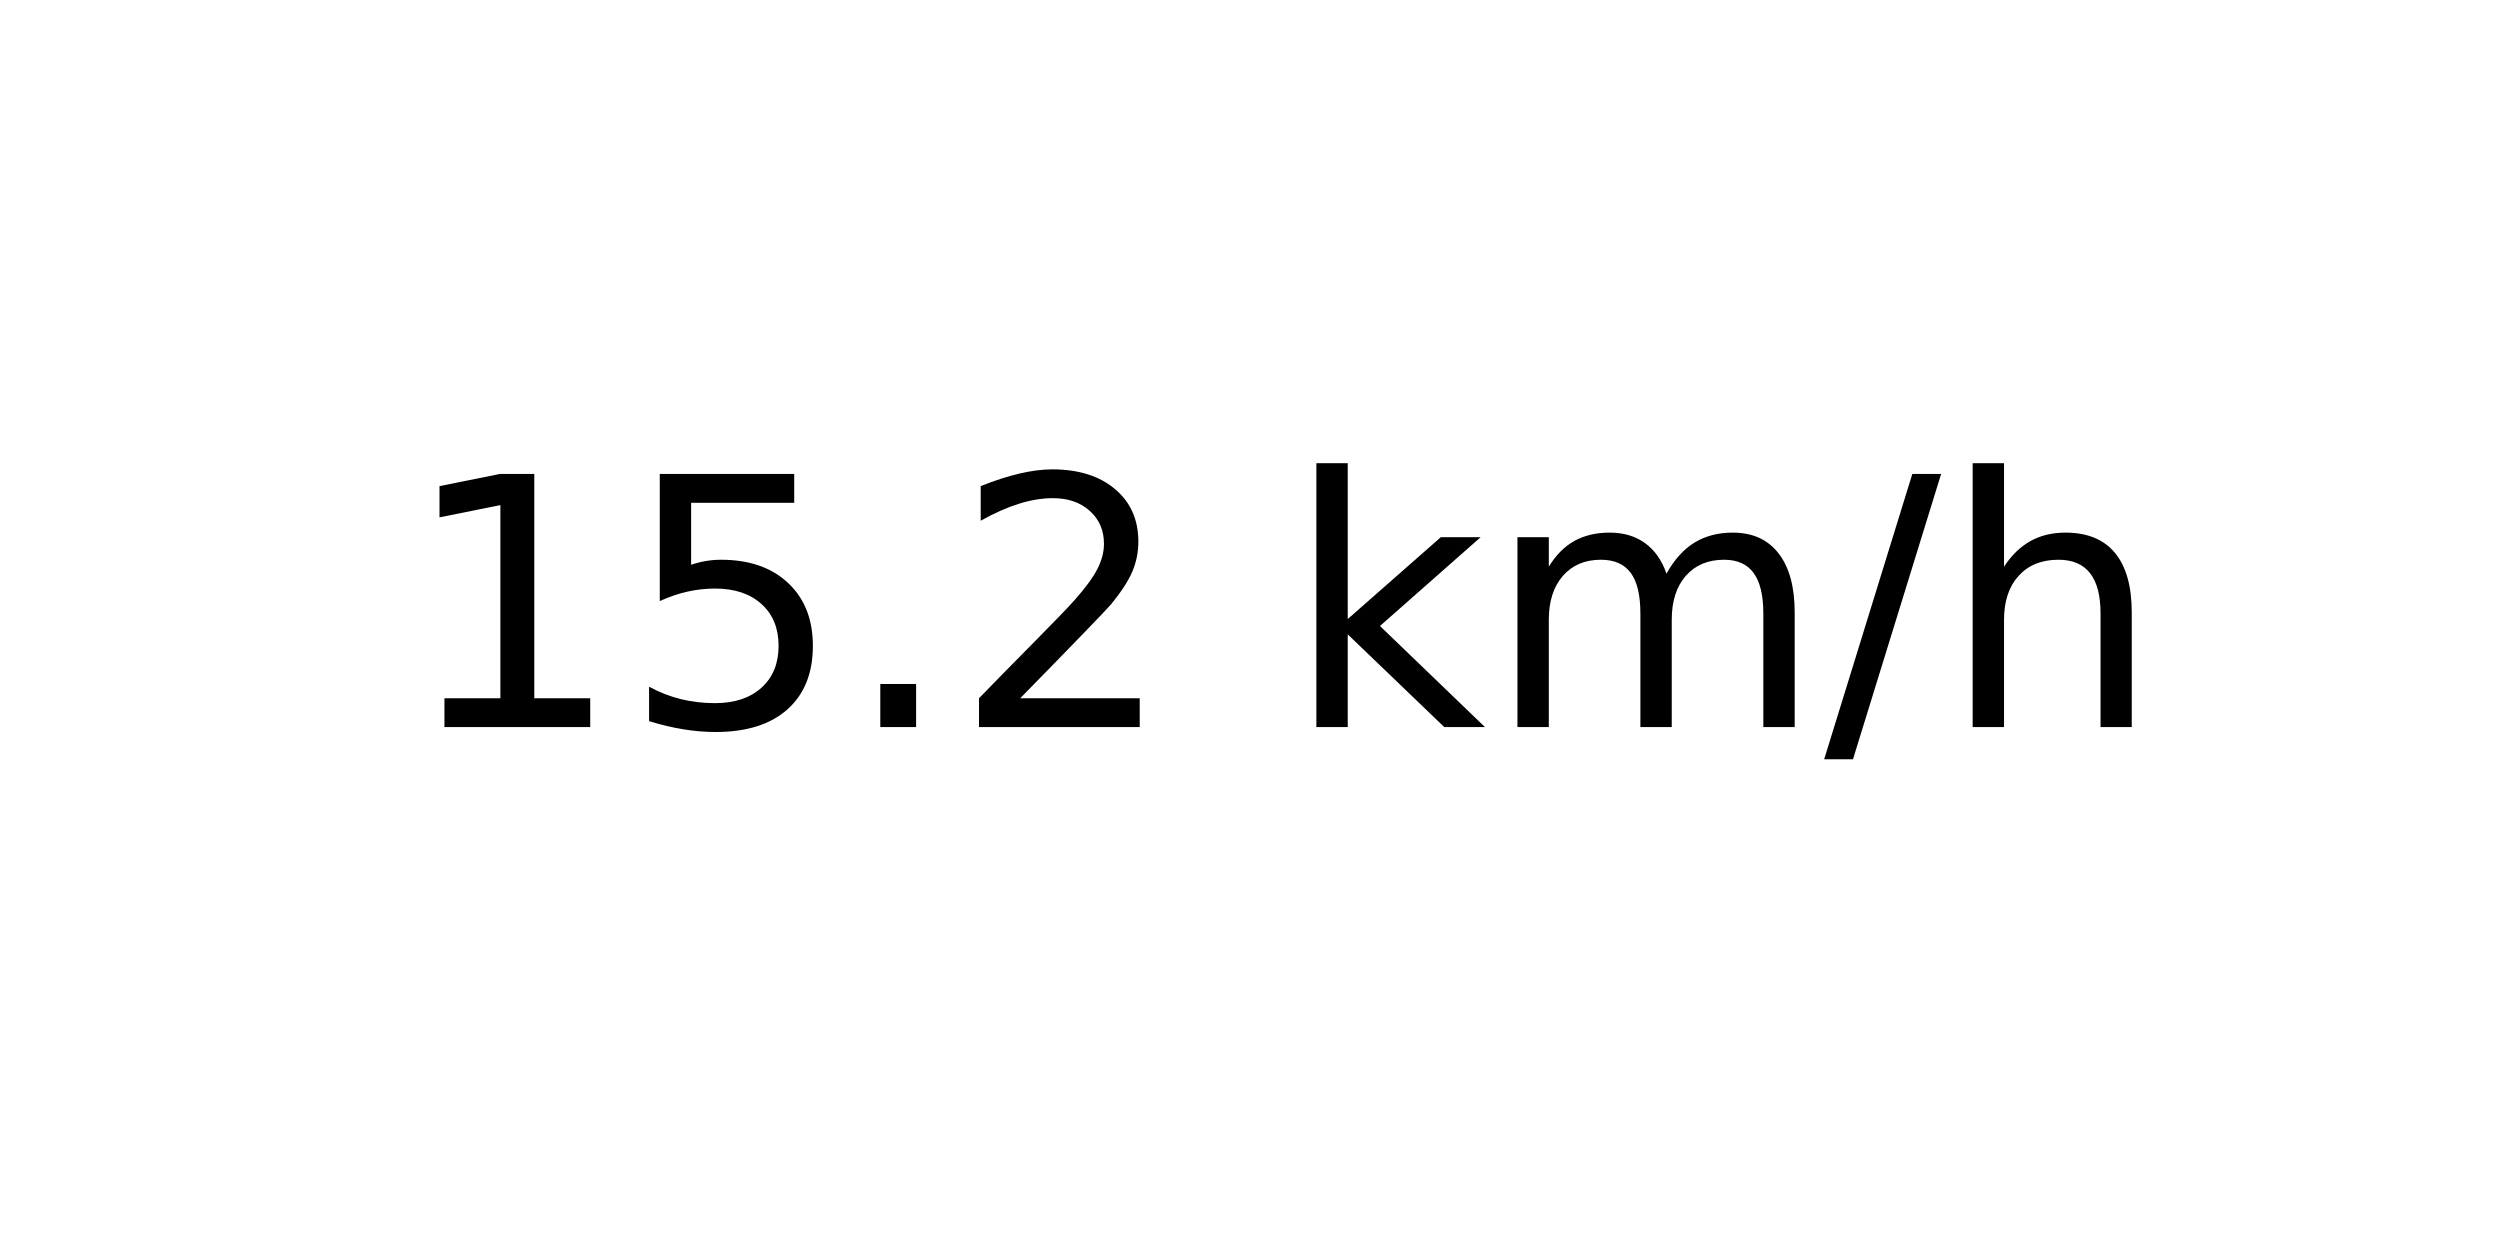
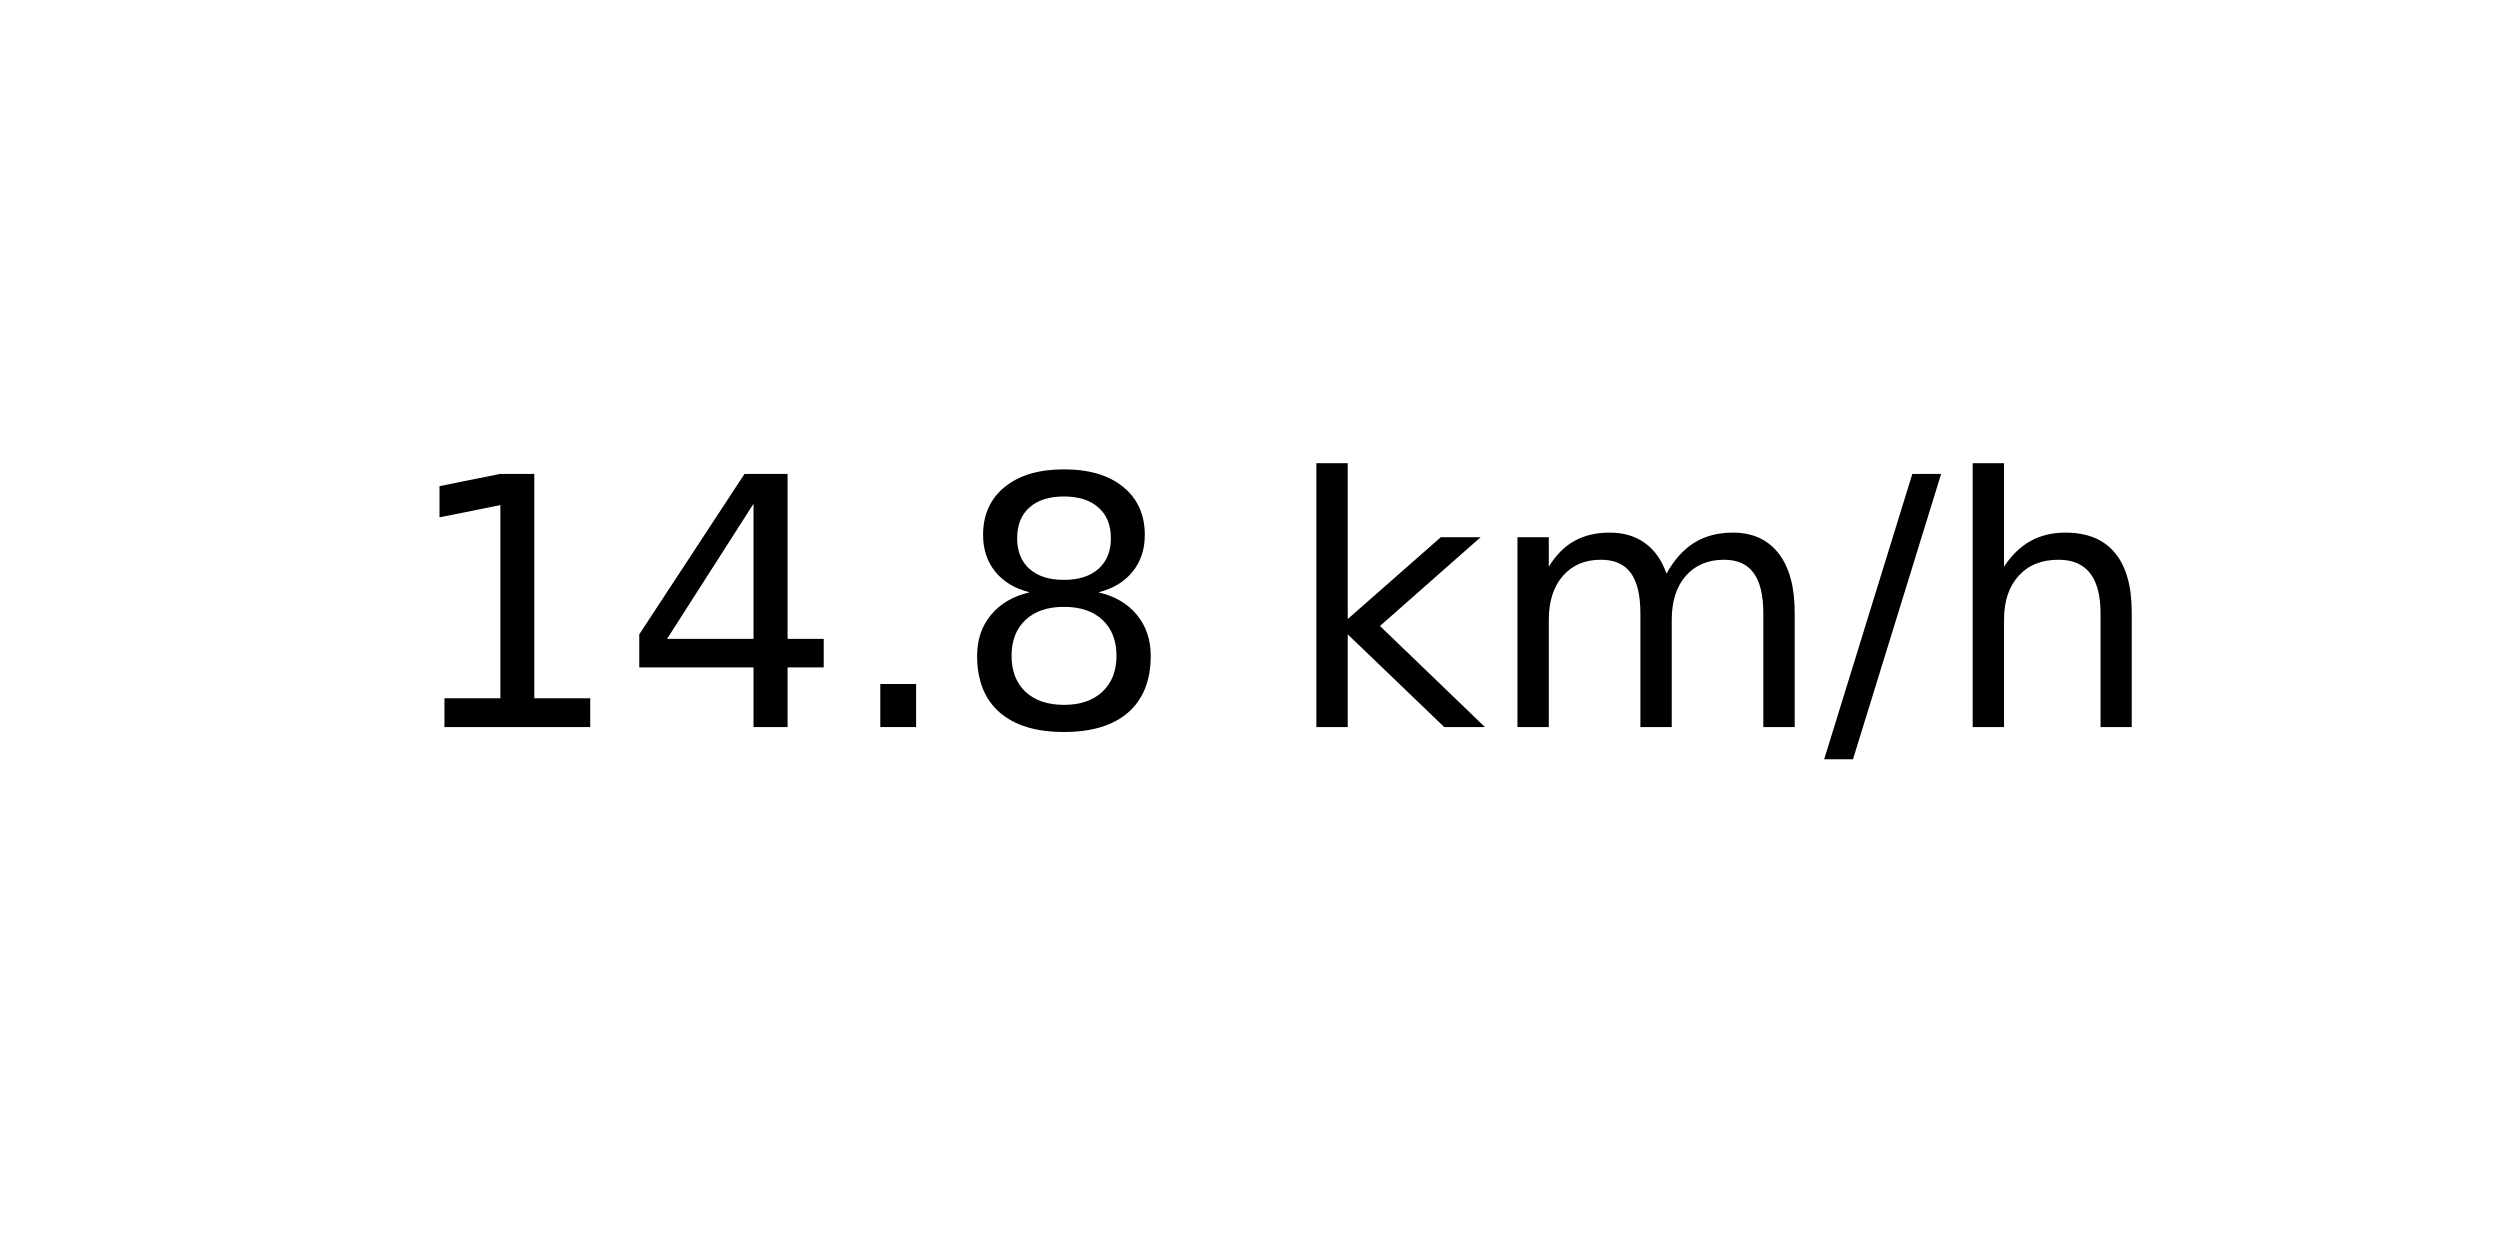
<svg xmlns="http://www.w3.org/2000/svg" xmlns:xlink="http://www.w3.org/1999/xlink" width="72pt" height="36pt" viewBox="0 0 72 36" version="1.1">
  <defs>
    <style type="text/css">*{stroke-linejoin: round; stroke-linecap: butt}</style>
  </defs>
  <g id="figure_1">
    <g id="axes_1">
      <g id="text_1">
        <g transform="translate(11.55937 20.93937) scale(0.1 -0.1)">
          <defs>
            <path id="DejaVuSans-31" d="M 794 531  L 1825 531  L 1825 4091  L 703 3866  L 703 4441  L 1819 4666  L 2450 4666  L 2450 531  L 3481 531  L 3481 0  L 794 0  L 794 531  z " transform="scale(0.015625)" />
-             <path id="DejaVuSans-35" d="M 691 4666  L 3169 4666  L 3169 4134  L 1269 4134  L 1269 2991  Q 1406 3038 1543 3061  Q 1681 3084 1819 3084  Q 2600 3084 3056 2656  Q 3513 2228 3513 1497  Q 3513 744 3044 326  Q 2575 -91 1722 -91  Q 1428 -91 1123 -41  Q 819 9 494 109  L 494 744  Q 775 591 1075 516  Q 1375 441 1709 441  Q 2250 441 2565 725  Q 2881 1009 2881 1497  Q 2881 1984 2565 2268  Q 2250 2553 1709 2553  Q 1456 2553 1204 2497  Q 953 2441 691 2322  L 691 4666  z " transform="scale(0.015625)" />
+             <path id="DejaVuSans-34" d="M 2419 4116  L 825 1625  L 2419 1625  L 2419 4116  z M 2253 4666  L 3047 4666  L 3047 1625  L 3713 1625  L 3713 1100  L 3047 1100  L 3047 0  L 2419 0  L 2419 1100  L 313 1100  L 313 1709  L 2253 4666  z " transform="scale(0.015625)" />
            <path id="DejaVuSans-2e" d="M 684 794  L 1344 794  L 1344 0  L 684 0  L 684 794  z " transform="scale(0.015625)" />
-             <path id="DejaVuSans-32" d="M 1228 531  L 3431 531  L 3431 0  L 469 0  L 469 531  Q 828 903 1448 1529  Q 2069 2156 2228 2338  Q 2531 2678 2651 2914  Q 2772 3150 2772 3378  Q 2772 3750 2511 3984  Q 2250 4219 1831 4219  Q 1534 4219 1204 4116  Q 875 4013 500 3803  L 500 4441  Q 881 4594 1212 4672  Q 1544 4750 1819 4750  Q 2544 4750 2975 4387  Q 3406 4025 3406 3419  Q 3406 3131 3298 2873  Q 3191 2616 2906 2266  Q 2828 2175 2409 1742  Q 1991 1309 1228 531  z " transform="scale(0.015625)" />
+             <path id="DejaVuSans-38" d="M 2034 2216  Q 1584 2216 1326 1975  Q 1069 1734 1069 1313  Q 1069 891 1326 650  Q 1584 409 2034 409  Q 2484 409 2743 651  Q 3003 894 3003 1313  Q 3003 1734 2745 1975  Q 2488 2216 2034 2216  z M 1403 2484  Q 997 2584 770 2862  Q 544 3141 544 3541  Q 544 4100 942 4425  Q 1341 4750 2034 4750  Q 2731 4750 3128 4425  Q 3525 4100 3525 3541  Q 3525 3141 3298 2862  Q 3072 2584 2669 2484  Q 3125 2378 3379 2068  Q 3634 1759 3634 1313  Q 3634 634 3220 271  Q 2806 -91 2034 -91  Q 1263 -91 848 271  Q 434 634 434 1313  Q 434 1759 690 2068  Q 947 2378 1403 2484  z M 1172 3481  Q 1172 3119 1398 2916  Q 1625 2713 2034 2713  Q 2441 2713 2670 2916  Q 2900 3119 2900 3481  Q 2900 3844 2670 4047  Q 2441 4250 2034 4250  Q 1625 4250 1398 4047  Q 1172 3844 1172 3481  z " transform="scale(0.015625)" />
            <path id="DejaVuSans-20" transform="scale(0.015625)" />
            <path id="DejaVuSans-6b" d="M 581 4863  L 1159 4863  L 1159 1991  L 2875 3500  L 3609 3500  L 1753 1863  L 3688 0  L 2938 0  L 1159 1709  L 1159 0  L 581 0  L 581 4863  z " transform="scale(0.015625)" />
            <path id="DejaVuSans-6d" d="M 3328 2828  Q 3544 3216 3844 3400  Q 4144 3584 4550 3584  Q 5097 3584 5394 3201  Q 5691 2819 5691 2113  L 5691 0  L 5113 0  L 5113 2094  Q 5113 2597 4934 2840  Q 4756 3084 4391 3084  Q 3944 3084 3684 2787  Q 3425 2491 3425 1978  L 3425 0  L 2847 0  L 2847 2094  Q 2847 2600 2669 2842  Q 2491 3084 2119 3084  Q 1678 3084 1418 2786  Q 1159 2488 1159 1978  L 1159 0  L 581 0  L 581 3500  L 1159 3500  L 1159 2956  Q 1356 3278 1631 3431  Q 1906 3584 2284 3584  Q 2666 3584 2933 3390  Q 3200 3197 3328 2828  z " transform="scale(0.015625)" />
            <path id="DejaVuSans-2f" d="M 1625 4666  L 2156 4666  L 531 -594  L 0 -594  L 1625 4666  z " transform="scale(0.015625)" />
            <path id="DejaVuSans-68" d="M 3513 2113  L 3513 0  L 2938 0  L 2938 2094  Q 2938 2591 2744 2837  Q 2550 3084 2163 3084  Q 1697 3084 1428 2787  Q 1159 2491 1159 1978  L 1159 0  L 581 0  L 581 4863  L 1159 4863  L 1159 2956  Q 1366 3272 1645 3428  Q 1925 3584 2291 3584  Q 2894 3584 3203 3211  Q 3513 2838 3513 2113  z " transform="scale(0.015625)" />
          </defs>
          <use xlink:href="#DejaVuSans-31" />
-           <use xlink:href="#DejaVuSans-35" x="63.623" />
+           <use xlink:href="#DejaVuSans-34" x="63.623" />
          <use xlink:href="#DejaVuSans-2e" x="127.246" />
-           <use xlink:href="#DejaVuSans-32" x="159.033" />
+           <use xlink:href="#DejaVuSans-38" x="159.033" />
          <use xlink:href="#DejaVuSans-20" x="222.656" />
          <use xlink:href="#DejaVuSans-6b" x="254.443" />
          <use xlink:href="#DejaVuSans-6d" x="312.354" />
          <use xlink:href="#DejaVuSans-2f" x="409.766" />
          <use xlink:href="#DejaVuSans-68" x="443.457" />
        </g>
      </g>
    </g>
  </g>
</svg>
